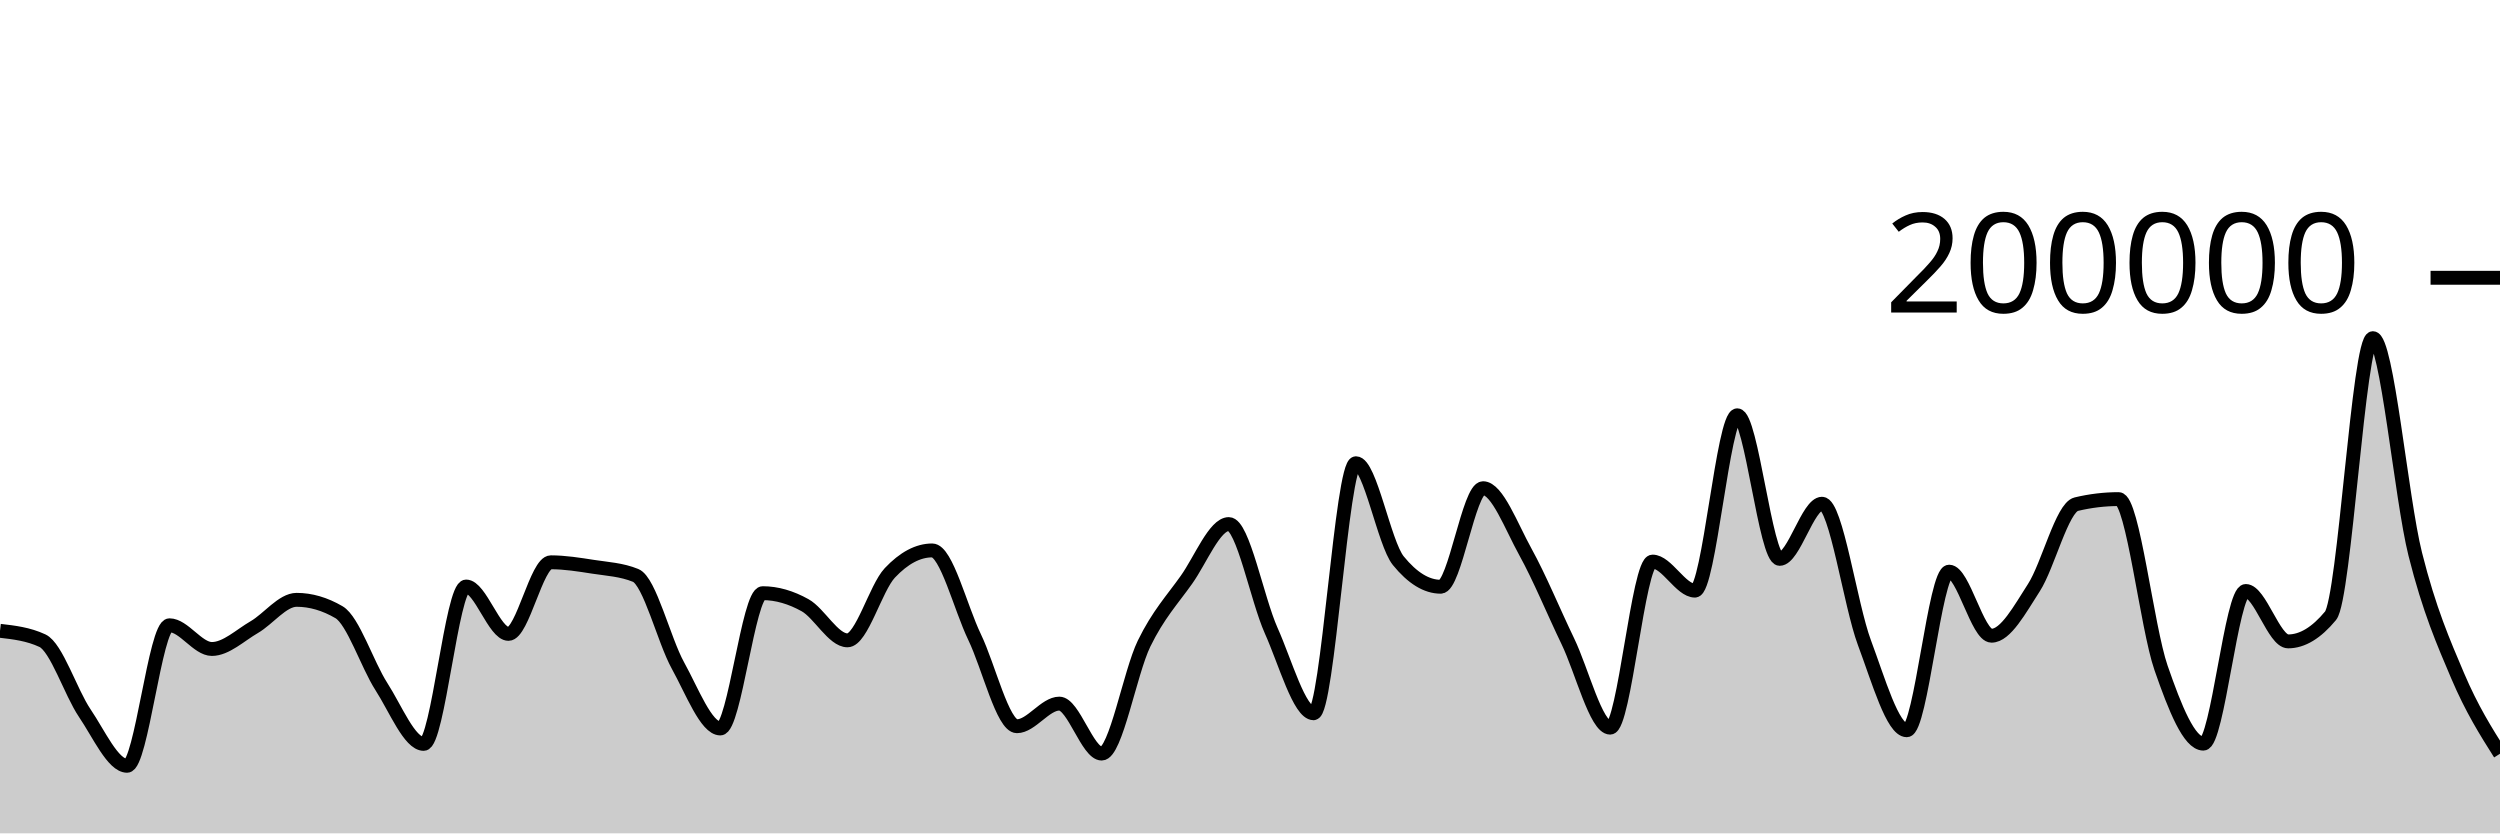
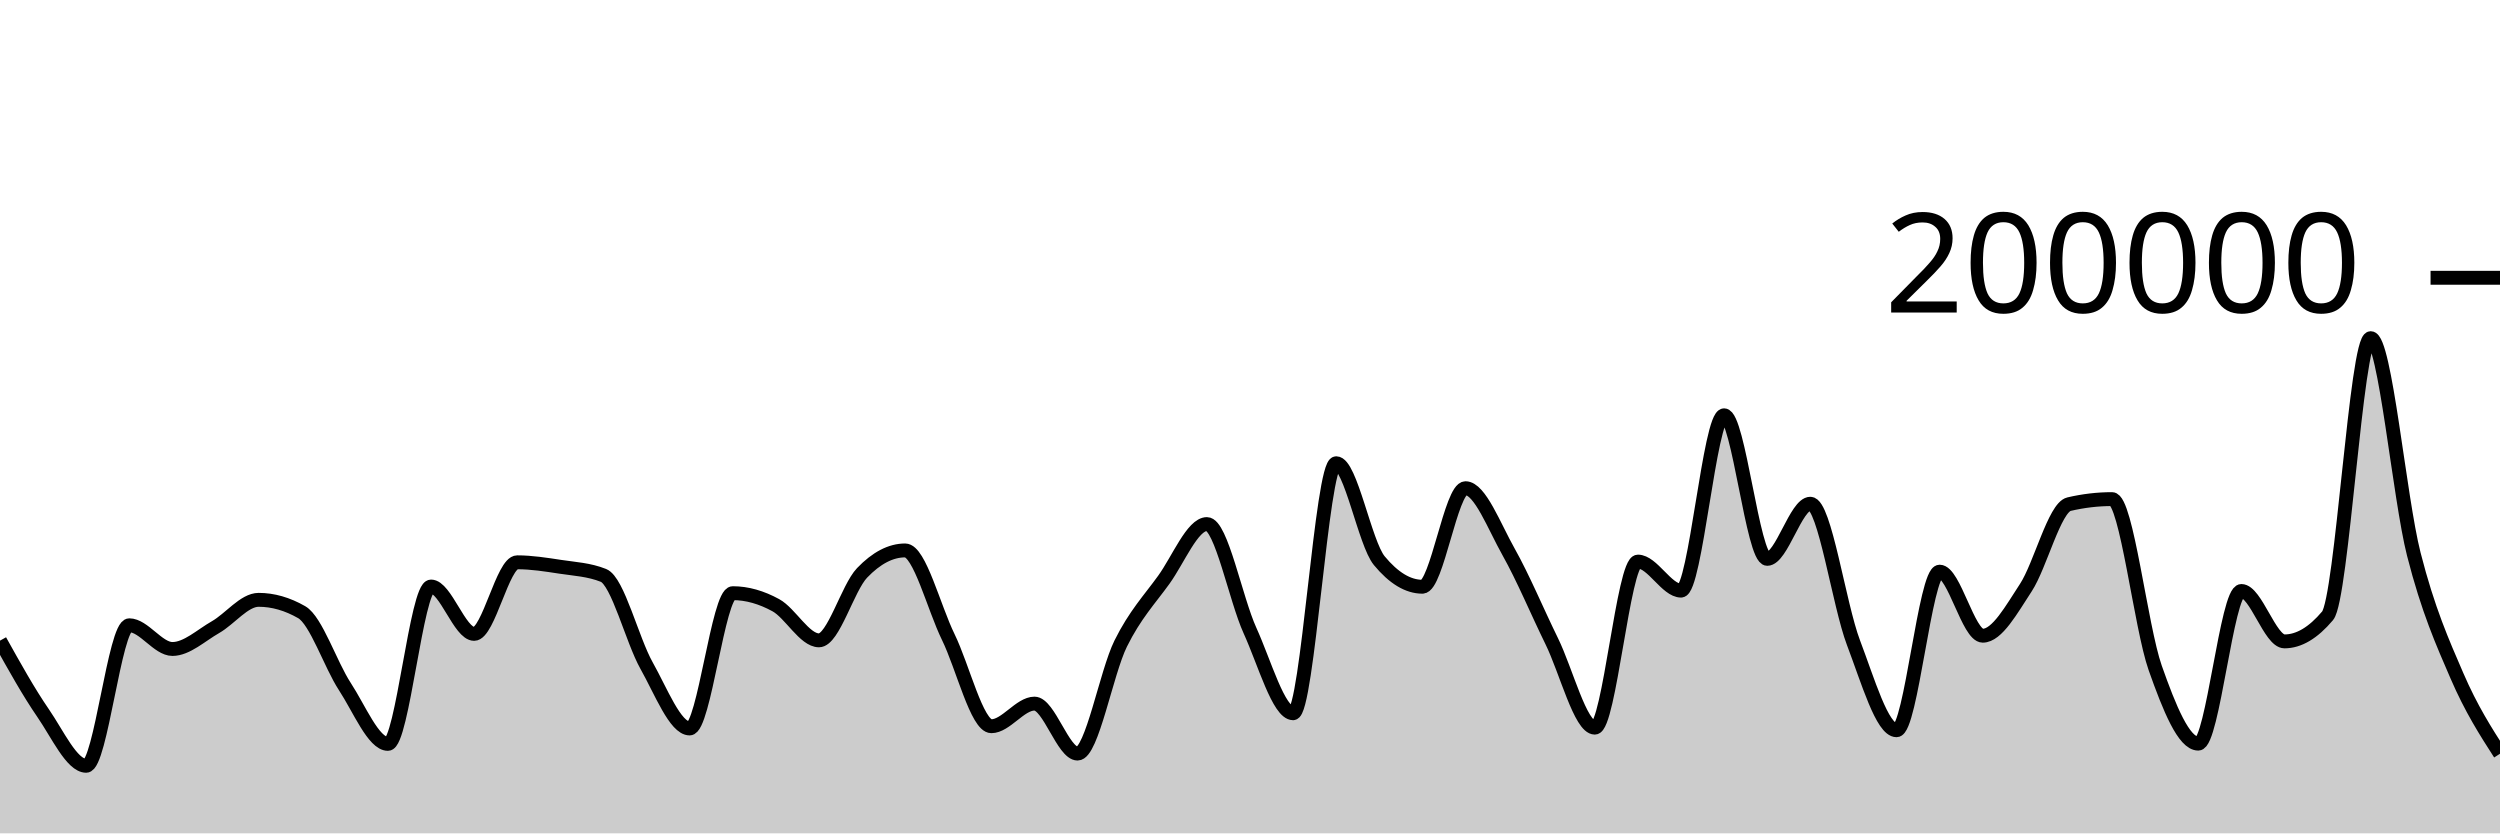
<svg xmlns="http://www.w3.org/2000/svg" viewBox="0 0 180 60">
  <g transform="translate(0,20)">
-     <path class="area" fill="rgba(0, 0, 0, 0.2)" d="M0,25.418C1.017,25.536,2.034,25.654,3.051,26.126C4.068,26.598,5.085,29.841,6.102,31.343C7.119,32.844,8.136,35.137,9.153,35.137C10.169,35.137,11.186,25.02,12.203,25.02C13.22,25.02,14.237,26.727,15.254,26.727C16.271,26.727,17.288,25.744,18.305,25.154C19.322,24.565,20.339,23.188,21.356,23.188C22.373,23.188,23.39,23.485,24.407,24.078C25.424,24.671,26.441,27.849,27.458,29.43C28.475,31.01,29.492,33.56,30.508,33.56C31.525,33.56,32.542,22.229,33.559,22.229C34.576,22.229,35.593,25.64,36.61,25.64C37.627,25.64,38.644,20.485,39.661,20.485C40.678,20.485,41.695,20.652,42.712,20.809C43.729,20.966,44.746,21.015,45.763,21.428C46.78,21.841,47.797,26.084,48.814,27.921C49.831,29.758,50.847,32.45,51.864,32.45C52.881,32.45,53.898,22.709,54.915,22.709C55.932,22.709,56.949,23.01,57.966,23.576C58.983,24.142,60,26.105,61.017,26.105C62.034,26.105,63.051,22.327,64.068,21.248C65.085,20.17,66.102,19.631,67.119,19.631C68.136,19.631,69.153,23.759,70.169,25.868C71.186,27.978,72.203,32.288,73.22,32.288C74.237,32.288,75.254,30.66,76.271,30.66C77.288,30.66,78.305,34.258,79.322,34.258C80.339,34.258,81.356,28.425,82.373,26.339C83.39,24.254,84.407,23.179,85.424,21.745C86.441,20.31,87.458,17.733,88.475,17.733C89.492,17.733,90.508,23.132,91.525,25.402C92.542,27.673,93.559,31.354,94.576,31.354C95.593,31.354,96.61,13.352,97.627,13.352C98.644,13.352,99.661,19.121,100.678,20.371C101.695,21.621,102.712,22.245,103.729,22.245C104.746,22.245,105.763,15.151,106.78,15.151C107.797,15.151,108.814,17.907,109.831,19.742C110.847,21.577,111.864,24.056,112.881,26.164C113.898,28.272,114.915,32.391,115.932,32.391C116.949,32.391,117.966,20.434,118.983,20.434C120,20.434,121.017,22.525,122.034,22.525C123.051,22.525,124.068,9.901,125.085,9.901C126.102,9.901,127.119,20.238,128.136,20.238C129.153,20.238,130.169,16.268,131.186,16.268C132.203,16.268,133.22,23.55,134.237,26.268C135.254,28.987,136.271,32.578,137.288,32.578C138.305,32.578,139.322,21.159,140.339,21.159C141.356,21.159,142.373,25.771,143.39,25.771C144.407,25.771,145.424,23.886,146.441,22.308C147.458,20.729,148.475,16.543,149.492,16.3C150.508,16.057,151.525,15.936,152.542,15.936C153.559,15.936,154.576,25.148,155.593,28.083C156.61,31.017,157.627,33.542,158.644,33.542C159.661,33.542,160.678,22.551,161.695,22.551C162.712,22.551,163.729,26.18,164.746,26.18C165.763,26.18,166.78,25.565,167.797,24.337C168.814,23.109,169.831,4.347,170.847,4.347C171.864,4.347,172.881,15.848,173.898,19.899C174.915,23.95,175.932,26.257,176.949,28.652C177.966,31.047,178.983,32.658,180,34.269L180,40C178.983,40,177.966,40,176.949,40C175.932,40,174.915,40,173.898,40C172.881,40,171.864,40,170.847,40C169.831,40,168.814,40,167.797,40C166.78,40,165.763,40,164.746,40C163.729,40,162.712,40,161.695,40C160.678,40,159.661,40,158.644,40C157.627,40,156.61,40,155.593,40C154.576,40,153.559,40,152.542,40C151.525,40,150.508,40,149.492,40C148.475,40,147.458,40,146.441,40C145.424,40,144.407,40,143.39,40C142.373,40,141.356,40,140.339,40C139.322,40,138.305,40,137.288,40C136.271,40,135.254,40,134.237,40C133.22,40,132.203,40,131.186,40C130.169,40,129.153,40,128.136,40C127.119,40,126.102,40,125.085,40C124.068,40,123.051,40,122.034,40C121.017,40,120,40,118.983,40C117.966,40,116.949,40,115.932,40C114.915,40,113.898,40,112.881,40C111.864,40,110.847,40,109.831,40C108.814,40,107.797,40,106.78,40C105.763,40,104.746,40,103.729,40C102.712,40,101.695,40,100.678,40C99.661,40,98.644,40,97.627,40C96.61,40,95.593,40,94.576,40C93.559,40,92.542,40,91.525,40C90.508,40,89.492,40,88.475,40C87.458,40,86.441,40,85.424,40C84.407,40,83.39,40,82.373,40C81.356,40,80.339,40,79.322,40C78.305,40,77.288,40,76.271,40C75.254,40,74.237,40,73.22,40C72.203,40,71.186,40,70.169,40C69.153,40,68.136,40,67.119,40C66.102,40,65.085,40,64.068,40C63.051,40,62.034,40,61.017,40C60,40,58.983,40,57.966,40C56.949,40,55.932,40,54.915,40C53.898,40,52.881,40,51.864,40C50.847,40,49.831,40,48.814,40C47.797,40,46.78,40,45.763,40C44.746,40,43.729,40,42.712,40C41.695,40,40.678,40,39.661,40C38.644,40,37.627,40,36.61,40C35.593,40,34.576,40,33.559,40C32.542,40,31.525,40,30.508,40C29.492,40,28.475,40,27.458,40C26.441,40,25.424,40,24.407,40C23.39,40,22.373,40,21.356,40C20.339,40,19.322,40,18.305,40C17.288,40,16.271,40,15.254,40C14.237,40,13.22,40,12.203,40C11.186,40,10.169,40,9.153,40C8.136,40,7.119,40,6.102,40C5.085,40,4.068,40,3.051,40C2.034,40,1.017,40,0,40Z" />
-     <path class="line" stroke="black" fill="none" d="M0,25.418C1.017,25.536,2.034,25.654,3.051,26.126C4.068,26.598,5.085,29.841,6.102,31.343C7.119,32.844,8.136,35.137,9.153,35.137C10.169,35.137,11.186,25.02,12.203,25.02C13.22,25.02,14.237,26.727,15.254,26.727C16.271,26.727,17.288,25.744,18.305,25.154C19.322,24.565,20.339,23.188,21.356,23.188C22.373,23.188,23.39,23.485,24.407,24.078C25.424,24.671,26.441,27.849,27.458,29.43C28.475,31.01,29.492,33.56,30.508,33.56C31.525,33.56,32.542,22.229,33.559,22.229C34.576,22.229,35.593,25.64,36.61,25.64C37.627,25.64,38.644,20.485,39.661,20.485C40.678,20.485,41.695,20.652,42.712,20.809C43.729,20.966,44.746,21.015,45.763,21.428C46.78,21.841,47.797,26.084,48.814,27.921C49.831,29.758,50.847,32.45,51.864,32.45C52.881,32.45,53.898,22.709,54.915,22.709C55.932,22.709,56.949,23.01,57.966,23.576C58.983,24.142,60,26.105,61.017,26.105C62.034,26.105,63.051,22.327,64.068,21.248C65.085,20.17,66.102,19.631,67.119,19.631C68.136,19.631,69.153,23.759,70.169,25.868C71.186,27.978,72.203,32.288,73.22,32.288C74.237,32.288,75.254,30.66,76.271,30.66C77.288,30.66,78.305,34.258,79.322,34.258C80.339,34.258,81.356,28.425,82.373,26.339C83.39,24.254,84.407,23.179,85.424,21.745C86.441,20.31,87.458,17.733,88.475,17.733C89.492,17.733,90.508,23.132,91.525,25.402C92.542,27.673,93.559,31.354,94.576,31.354C95.593,31.354,96.61,13.352,97.627,13.352C98.644,13.352,99.661,19.121,100.678,20.371C101.695,21.621,102.712,22.245,103.729,22.245C104.746,22.245,105.763,15.151,106.78,15.151C107.797,15.151,108.814,17.907,109.831,19.742C110.847,21.577,111.864,24.056,112.881,26.164C113.898,28.272,114.915,32.391,115.932,32.391C116.949,32.391,117.966,20.434,118.983,20.434C120,20.434,121.017,22.525,122.034,22.525C123.051,22.525,124.068,9.901,125.085,9.901C126.102,9.901,127.119,20.238,128.136,20.238C129.153,20.238,130.169,16.268,131.186,16.268C132.203,16.268,133.22,23.55,134.237,26.268C135.254,28.987,136.271,32.578,137.288,32.578C138.305,32.578,139.322,21.159,140.339,21.159C141.356,21.159,142.373,25.771,143.39,25.771C144.407,25.771,145.424,23.886,146.441,22.308C147.458,20.729,148.475,16.543,149.492,16.3C150.508,16.057,151.525,15.936,152.542,15.936C153.559,15.936,154.576,25.148,155.593,28.083C156.61,31.017,157.627,33.542,158.644,33.542C159.661,33.542,160.678,22.551,161.695,22.551C162.712,22.551,163.729,26.18,164.746,26.18C165.763,26.18,166.78,25.565,167.797,24.337C168.814,23.109,169.831,4.347,170.847,4.347C171.864,4.347,172.881,15.848,173.898,19.899C174.915,23.95,175.932,26.257,176.949,28.652C177.966,31.047,178.983,32.658,180,34.269" />
+     <path class="area" fill="rgba(0, 0, 0, 0.2)" d="M0,26.126C1.034,27.983,2.069,29.841,3.103,31.343C4.138,32.844,5.172,35.137,6.207,35.137C7.241,35.137,8.276,25.02,9.31,25.02C10.345,25.02,11.379,26.727,12.414,26.727C13.448,26.727,14.483,25.744,15.517,25.154C16.552,24.565,17.586,23.188,18.621,23.188C19.655,23.188,20.69,23.485,21.724,24.078C22.759,24.671,23.793,27.849,24.828,29.43C25.862,31.01,26.897,33.56,27.931,33.56C28.966,33.56,30,22.229,31.034,22.229C32.069,22.229,33.103,25.64,34.138,25.64C35.172,25.64,36.207,20.485,37.241,20.485C38.276,20.485,39.31,20.652,40.345,20.809C41.379,20.966,42.414,21.015,43.448,21.428C44.483,21.841,45.517,26.084,46.552,27.921C47.586,29.758,48.621,32.45,49.655,32.45C50.69,32.45,51.724,22.709,52.759,22.709C53.793,22.709,54.828,23.01,55.862,23.576C56.897,24.142,57.931,26.105,58.966,26.105C60,26.105,61.034,22.327,62.069,21.248C63.103,20.17,64.138,19.631,65.172,19.631C66.207,19.631,67.241,23.759,68.276,25.868C69.31,27.978,70.345,32.288,71.379,32.288C72.414,32.288,73.448,30.66,74.483,30.66C75.517,30.66,76.552,34.258,77.586,34.258C78.621,34.258,79.655,28.425,80.69,26.339C81.724,24.254,82.759,23.179,83.793,21.745C84.828,20.31,85.862,17.733,86.897,17.733C87.931,17.733,88.966,23.132,90,25.402C91.034,27.673,92.069,31.354,93.103,31.354C94.138,31.354,95.172,13.352,96.207,13.352C97.241,13.352,98.276,19.121,99.31,20.371C100.345,21.621,101.379,22.245,102.414,22.245C103.448,22.245,104.483,15.151,105.517,15.151C106.552,15.151,107.586,17.907,108.621,19.742C109.655,21.577,110.69,24.056,111.724,26.164C112.759,28.272,113.793,32.391,114.828,32.391C115.862,32.391,116.897,20.434,117.931,20.434C118.966,20.434,120,22.525,121.034,22.525C122.069,22.525,123.103,9.901,124.138,9.901C125.172,9.901,126.207,20.238,127.241,20.238C128.276,20.238,129.31,16.268,130.345,16.268C131.379,16.268,132.414,23.55,133.448,26.268C134.483,28.987,135.517,32.578,136.552,32.578C137.586,32.578,138.621,21.159,139.655,21.159C140.69,21.159,141.724,25.771,142.759,25.771C143.793,25.771,144.828,23.886,145.862,22.308C146.897,20.729,147.931,16.543,148.966,16.3C150,16.057,151.034,15.936,152.069,15.936C153.103,15.936,154.138,25.148,155.172,28.083C156.207,31.017,157.241,33.542,158.276,33.542C159.31,33.542,160.345,22.551,161.379,22.551C162.414,22.551,163.448,26.18,164.483,26.18C165.517,26.18,166.552,25.565,167.586,24.337C168.621,23.109,169.655,4.347,170.69,4.347C171.724,4.347,172.759,15.848,173.793,19.899C174.828,23.95,175.862,26.257,176.897,28.652C177.931,31.047,178.966,32.658,180,34.269L180,40C178.966,40,177.931,40,176.897,40C175.862,40,174.828,40,173.793,40C172.759,40,171.724,40,170.69,40C169.655,40,168.621,40,167.586,40C166.552,40,165.517,40,164.483,40C163.448,40,162.414,40,161.379,40C160.345,40,159.31,40,158.276,40C157.241,40,156.207,40,155.172,40C154.138,40,153.103,40,152.069,40C151.034,40,150,40,148.966,40C147.931,40,146.897,40,145.862,40C144.828,40,143.793,40,142.759,40C141.724,40,140.69,40,139.655,40C138.621,40,137.586,40,136.552,40C135.517,40,134.483,40,133.448,40C132.414,40,131.379,40,130.345,40C129.31,40,128.276,40,127.241,40C126.207,40,125.172,40,124.138,40C123.103,40,122.069,40,121.034,40C120,40,118.966,40,117.931,40C116.897,40,115.862,40,114.828,40C113.793,40,112.759,40,111.724,40C110.69,40,109.655,40,108.621,40C107.586,40,106.552,40,105.517,40C104.483,40,103.448,40,102.414,40C101.379,40,100.345,40,99.31,40C98.276,40,97.241,40,96.207,40C95.172,40,94.138,40,93.103,40C92.069,40,91.034,40,90,40C88.966,40,87.931,40,86.897,40C85.862,40,84.828,40,83.793,40C82.759,40,81.724,40,80.69,40C79.655,40,78.621,40,77.586,40C76.552,40,75.517,40,74.483,40C73.448,40,72.414,40,71.379,40C70.345,40,69.31,40,68.276,40C67.241,40,66.207,40,65.172,40C64.138,40,63.103,40,62.069,40C61.034,40,60,40,58.966,40C57.931,40,56.897,40,55.862,40C54.828,40,53.793,40,52.759,40C51.724,40,50.69,40,49.655,40C48.621,40,47.586,40,46.552,40C45.517,40,44.483,40,43.448,40C42.414,40,41.379,40,40.345,40C39.31,40,38.276,40,37.241,40C36.207,40,35.172,40,34.138,40C33.103,40,32.069,40,31.034,40C30,40,28.966,40,27.931,40C26.897,40,25.862,40,24.828,40C23.793,40,22.759,40,21.724,40C20.69,40,19.655,40,18.621,40C17.586,40,16.552,40,15.517,40C14.483,40,13.448,40,12.414,40C11.379,40,10.345,40,9.31,40C8.276,40,7.241,40,6.207,40C5.172,40,4.138,40,3.103,40C2.069,40,1.034,40,0,40Z" />
+     <path class="line" stroke="black" fill="none" d="M0,26.126C1.034,27.983,2.069,29.841,3.103,31.343C4.138,32.844,5.172,35.137,6.207,35.137C7.241,35.137,8.276,25.02,9.31,25.02C10.345,25.02,11.379,26.727,12.414,26.727C13.448,26.727,14.483,25.744,15.517,25.154C16.552,24.565,17.586,23.188,18.621,23.188C19.655,23.188,20.69,23.485,21.724,24.078C22.759,24.671,23.793,27.849,24.828,29.43C25.862,31.01,26.897,33.56,27.931,33.56C28.966,33.56,30,22.229,31.034,22.229C32.069,22.229,33.103,25.64,34.138,25.64C35.172,25.64,36.207,20.485,37.241,20.485C38.276,20.485,39.31,20.652,40.345,20.809C41.379,20.966,42.414,21.015,43.448,21.428C44.483,21.841,45.517,26.084,46.552,27.921C47.586,29.758,48.621,32.45,49.655,32.45C50.69,32.45,51.724,22.709,52.759,22.709C53.793,22.709,54.828,23.01,55.862,23.576C56.897,24.142,57.931,26.105,58.966,26.105C60,26.105,61.034,22.327,62.069,21.248C63.103,20.17,64.138,19.631,65.172,19.631C66.207,19.631,67.241,23.759,68.276,25.868C69.31,27.978,70.345,32.288,71.379,32.288C72.414,32.288,73.448,30.66,74.483,30.66C75.517,30.66,76.552,34.258,77.586,34.258C78.621,34.258,79.655,28.425,80.69,26.339C81.724,24.254,82.759,23.179,83.793,21.745C84.828,20.31,85.862,17.733,86.897,17.733C87.931,17.733,88.966,23.132,90,25.402C91.034,27.673,92.069,31.354,93.103,31.354C94.138,31.354,95.172,13.352,96.207,13.352C97.241,13.352,98.276,19.121,99.31,20.371C100.345,21.621,101.379,22.245,102.414,22.245C103.448,22.245,104.483,15.151,105.517,15.151C106.552,15.151,107.586,17.907,108.621,19.742C109.655,21.577,110.69,24.056,111.724,26.164C112.759,28.272,113.793,32.391,114.828,32.391C115.862,32.391,116.897,20.434,117.931,20.434C118.966,20.434,120,22.525,121.034,22.525C122.069,22.525,123.103,9.901,124.138,9.901C125.172,9.901,126.207,20.238,127.241,20.238C128.276,20.238,129.31,16.268,130.345,16.268C131.379,16.268,132.414,23.55,133.448,26.268C134.483,28.987,135.517,32.578,136.552,32.578C137.586,32.578,138.621,21.159,139.655,21.159C140.69,21.159,141.724,25.771,142.759,25.771C143.793,25.771,144.828,23.886,145.862,22.308C146.897,20.729,147.931,16.543,148.966,16.3C150,16.057,151.034,15.936,152.069,15.936C153.103,15.936,154.138,25.148,155.172,28.083C156.207,31.017,157.241,33.542,158.276,33.542C159.31,33.542,160.345,22.551,161.379,22.551C162.414,22.551,163.448,26.18,164.483,26.18C165.517,26.18,166.552,25.565,167.586,24.337C168.621,23.109,169.655,4.347,170.69,4.347C171.724,4.347,172.759,15.848,173.793,19.899C174.828,23.95,175.862,26.257,176.897,28.652C177.931,31.047,178.966,32.658,180,34.269" />
    <path class="axis-ceiling" stroke-width="1" stroke="black" fill="none" d="M175,0L180,0" />
    <text class="axis-ceiling-label" font-family="sans-serif" text-anchor="end" font-size="10px" x="170" y="2.5">200000</text>
  </g>
</svg>
